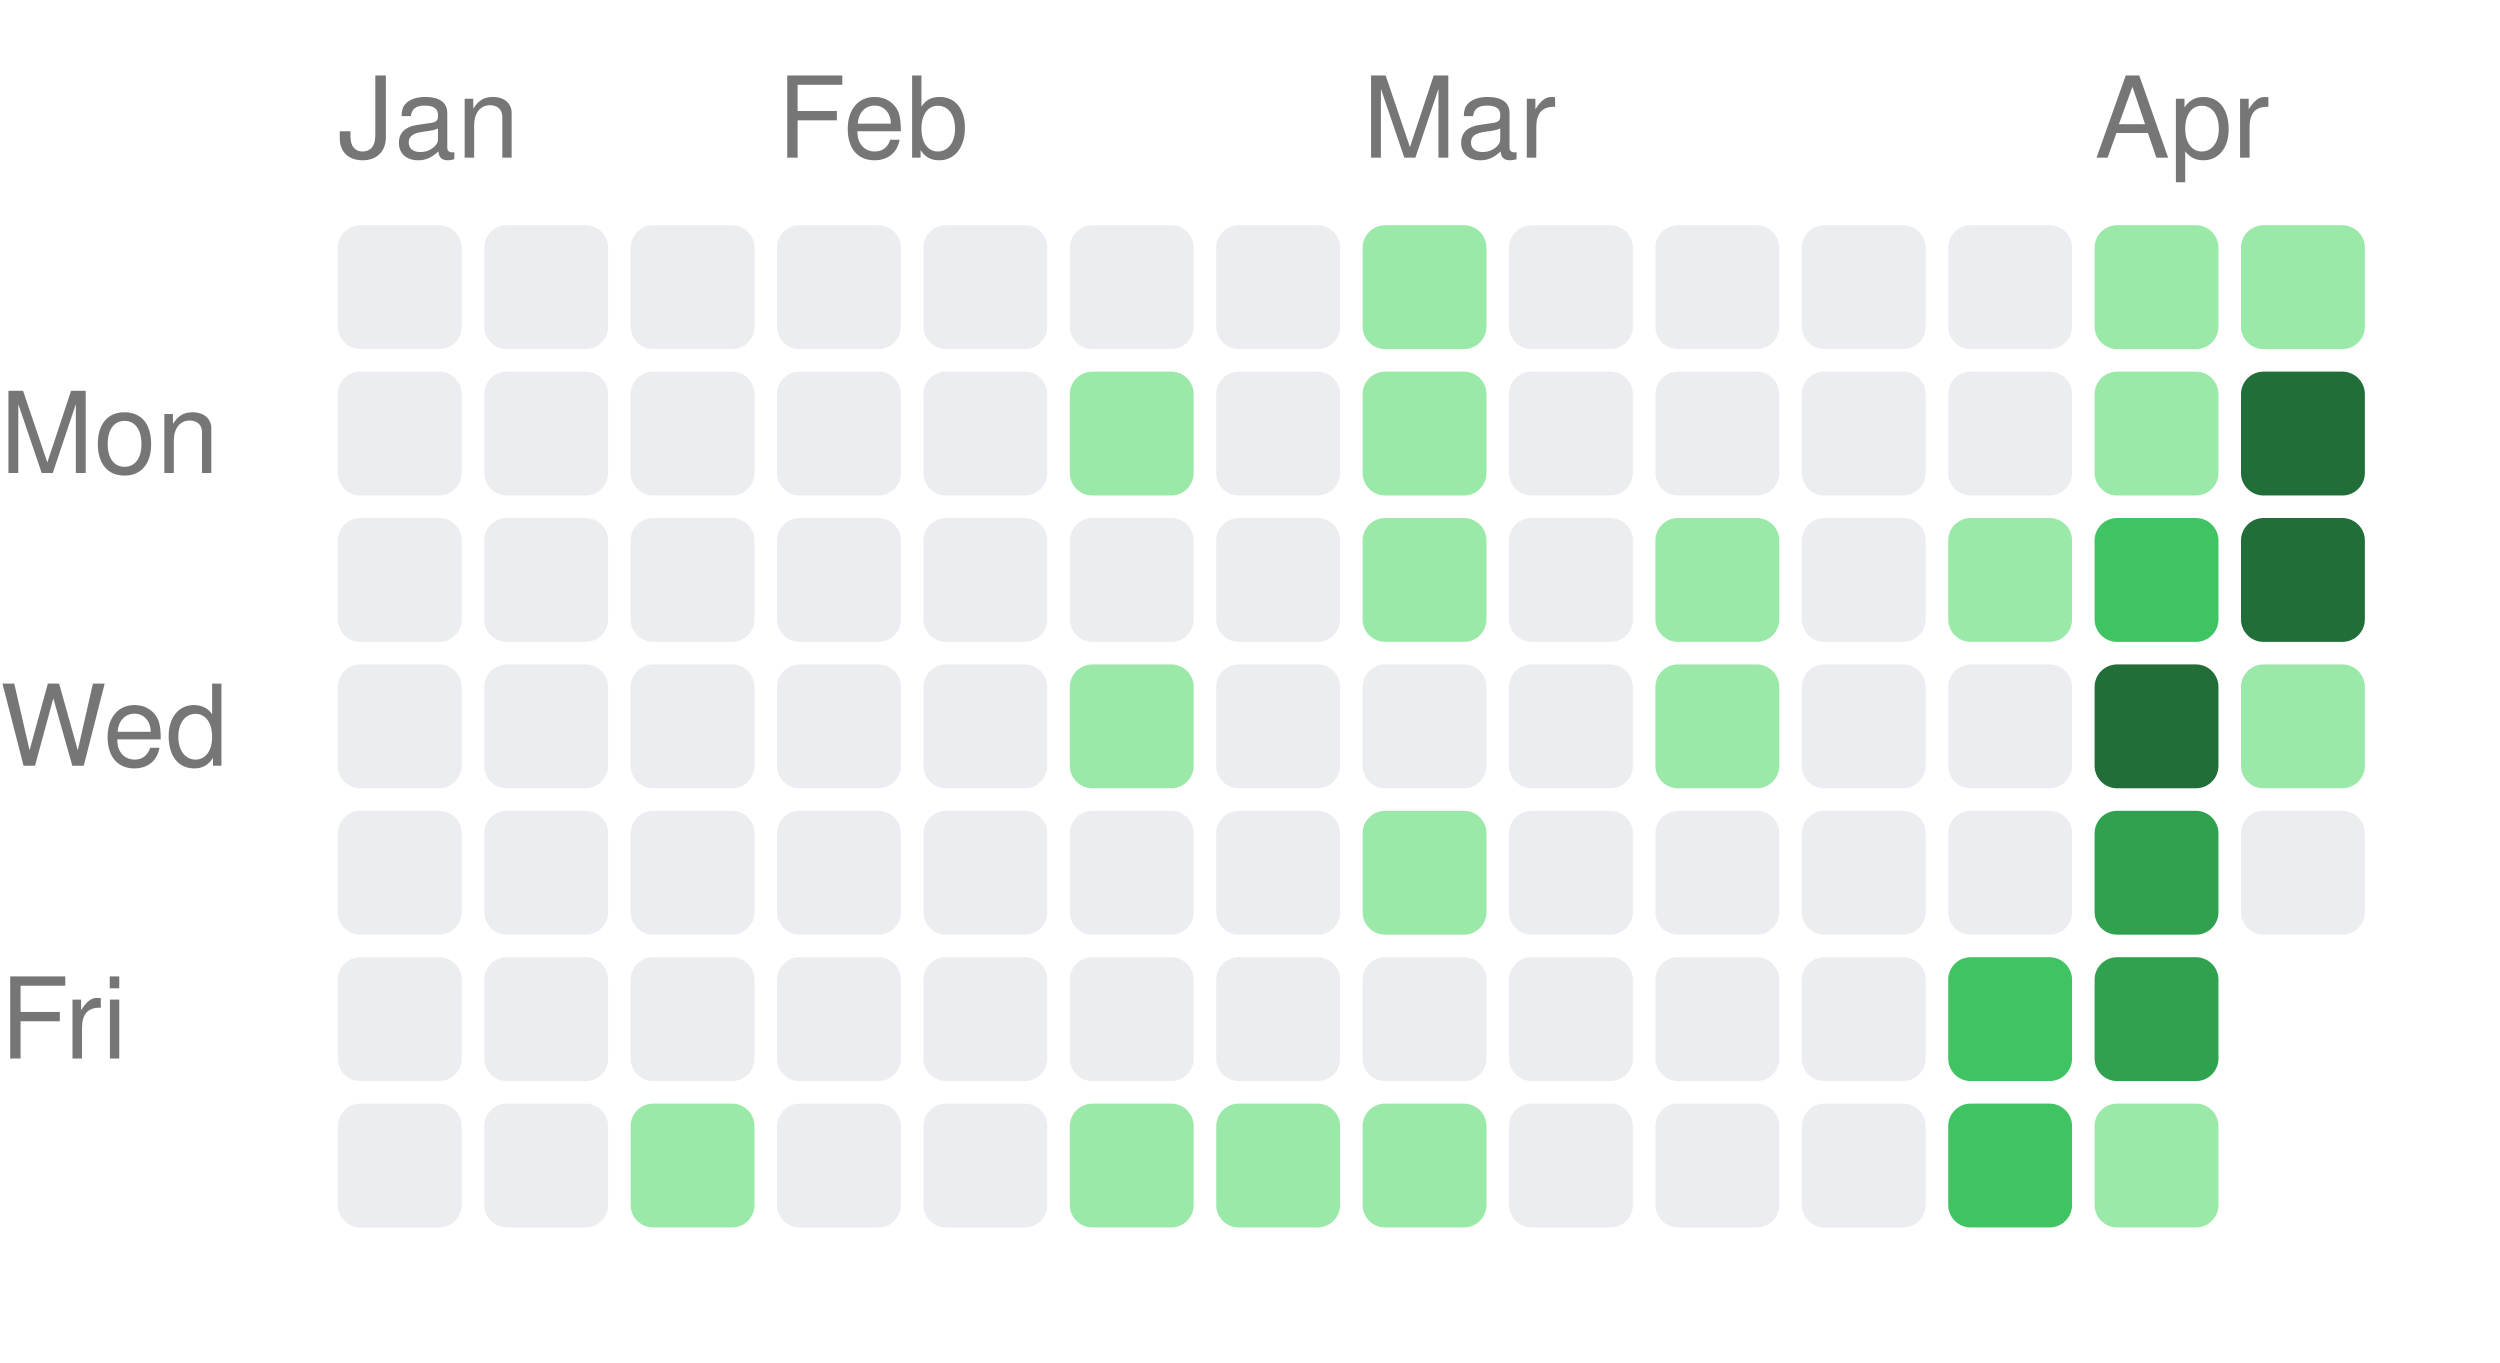
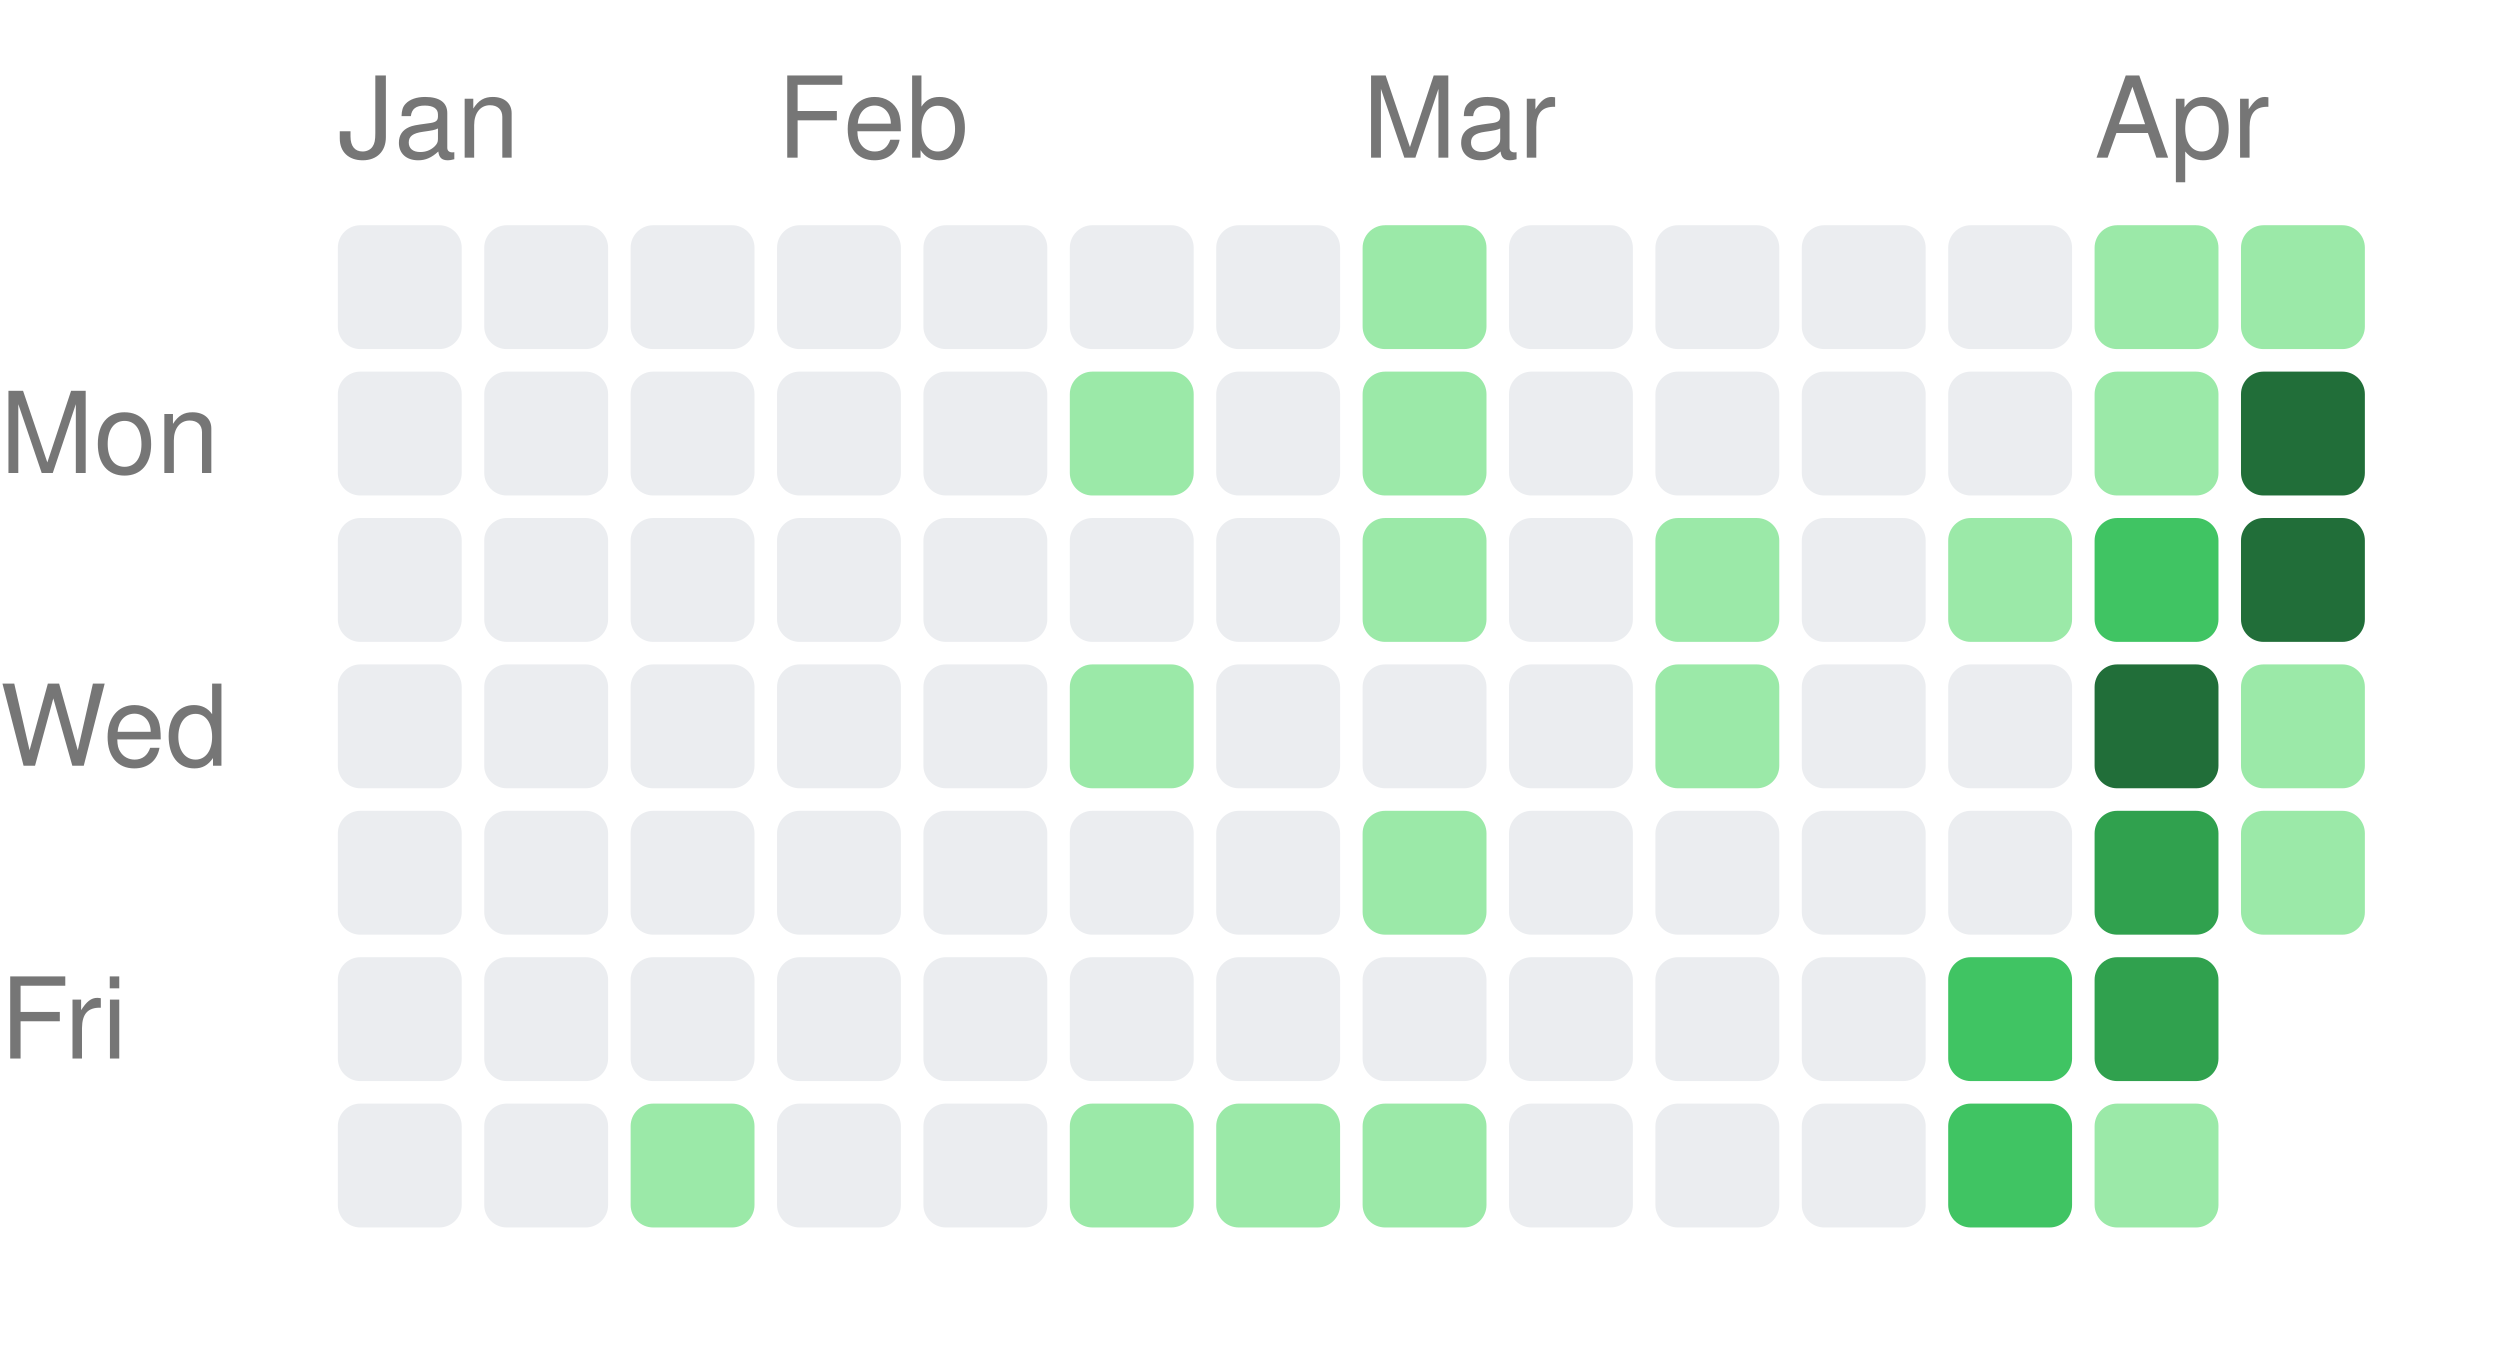
<svg xmlns="http://www.w3.org/2000/svg" width="222" height="121" viewBox="0 0 222 121">
  <style>text { fill: #767676; font-size: 10px; font-family: -apple-system, BlinkMacSystemFont, "Segoe UI", Helvetica, Arial, sans-serif; }</style>
  <text x="30" y="14">Jan</text>
  <text x="69" y="14">Feb</text>
  <text x="121" y="14">Mar</text>
  <text x="186" y="14">Apr</text>
  <text x="0" y="42" text-anchor="start">Mon</text>
  <text x="0" y="68" text-anchor="start">Wed</text>
  <text x="0" y="94" text-anchor="start">Fri</text>
  <rect x="30" y="20" width="11" height="11" rx="2" ry="2" fill="#ebedf0" />
  <rect x="30" y="33" width="11" height="11" rx="2" ry="2" fill="#ebedf0" />
  <rect x="30" y="46" width="11" height="11" rx="2" ry="2" fill="#ebedf0" />
  <rect x="30" y="59" width="11" height="11" rx="2" ry="2" fill="#ebedf0" />
  <rect x="30" y="72" width="11" height="11" rx="2" ry="2" fill="#ebedf0" />
  <rect x="30" y="85" width="11" height="11" rx="2" ry="2" fill="#ebedf0" />
  <rect x="30" y="98" width="11" height="11" rx="2" ry="2" fill="#ebedf0" />
  <rect x="43" y="20" width="11" height="11" rx="2" ry="2" fill="#ebedf0" />
  <rect x="43" y="33" width="11" height="11" rx="2" ry="2" fill="#ebedf0" />
  <rect x="43" y="46" width="11" height="11" rx="2" ry="2" fill="#ebedf0" />
  <rect x="43" y="59" width="11" height="11" rx="2" ry="2" fill="#ebedf0" />
  <rect x="43" y="72" width="11" height="11" rx="2" ry="2" fill="#ebedf0" />
  <rect x="43" y="85" width="11" height="11" rx="2" ry="2" fill="#ebedf0" />
  <rect x="43" y="98" width="11" height="11" rx="2" ry="2" fill="#ebedf0" />
  <rect x="56" y="20" width="11" height="11" rx="2" ry="2" fill="#ebedf0" />
  <rect x="56" y="33" width="11" height="11" rx="2" ry="2" fill="#ebedf0" />
  <rect x="56" y="46" width="11" height="11" rx="2" ry="2" fill="#ebedf0" />
  <rect x="56" y="59" width="11" height="11" rx="2" ry="2" fill="#ebedf0" />
  <rect x="56" y="72" width="11" height="11" rx="2" ry="2" fill="#ebedf0" />
  <rect x="56" y="85" width="11" height="11" rx="2" ry="2" fill="#ebedf0" />
  <rect x="56" y="98" width="11" height="11" rx="2" ry="2" fill="#9be9a8" />
  <rect x="69" y="20" width="11" height="11" rx="2" ry="2" fill="#ebedf0" />
  <rect x="69" y="33" width="11" height="11" rx="2" ry="2" fill="#ebedf0" />
  <rect x="69" y="46" width="11" height="11" rx="2" ry="2" fill="#ebedf0" />
  <rect x="69" y="59" width="11" height="11" rx="2" ry="2" fill="#ebedf0" />
  <rect x="69" y="72" width="11" height="11" rx="2" ry="2" fill="#ebedf0" />
  <rect x="69" y="85" width="11" height="11" rx="2" ry="2" fill="#ebedf0" />
  <rect x="69" y="98" width="11" height="11" rx="2" ry="2" fill="#ebedf0" />
  <rect x="82" y="20" width="11" height="11" rx="2" ry="2" fill="#ebedf0" />
  <rect x="82" y="33" width="11" height="11" rx="2" ry="2" fill="#ebedf0" />
  <rect x="82" y="46" width="11" height="11" rx="2" ry="2" fill="#ebedf0" />
  <rect x="82" y="59" width="11" height="11" rx="2" ry="2" fill="#ebedf0" />
  <rect x="82" y="72" width="11" height="11" rx="2" ry="2" fill="#ebedf0" />
  <rect x="82" y="85" width="11" height="11" rx="2" ry="2" fill="#ebedf0" />
  <rect x="82" y="98" width="11" height="11" rx="2" ry="2" fill="#ebedf0" />
  <rect x="95" y="20" width="11" height="11" rx="2" ry="2" fill="#ebedf0" />
  <rect x="95" y="33" width="11" height="11" rx="2" ry="2" fill="#9be9a8" />
  <rect x="95" y="46" width="11" height="11" rx="2" ry="2" fill="#ebedf0" />
  <rect x="95" y="59" width="11" height="11" rx="2" ry="2" fill="#9be9a8" />
  <rect x="95" y="72" width="11" height="11" rx="2" ry="2" fill="#ebedf0" />
  <rect x="95" y="85" width="11" height="11" rx="2" ry="2" fill="#ebedf0" />
  <rect x="95" y="98" width="11" height="11" rx="2" ry="2" fill="#9be9a8" />
  <rect x="108" y="20" width="11" height="11" rx="2" ry="2" fill="#ebedf0" />
  <rect x="108" y="33" width="11" height="11" rx="2" ry="2" fill="#ebedf0" />
  <rect x="108" y="46" width="11" height="11" rx="2" ry="2" fill="#ebedf0" />
  <rect x="108" y="59" width="11" height="11" rx="2" ry="2" fill="#ebedf0" />
  <rect x="108" y="72" width="11" height="11" rx="2" ry="2" fill="#ebedf0" />
  <rect x="108" y="85" width="11" height="11" rx="2" ry="2" fill="#ebedf0" />
  <rect x="108" y="98" width="11" height="11" rx="2" ry="2" fill="#9be9a8" />
  <rect x="121" y="20" width="11" height="11" rx="2" ry="2" fill="#9be9a8" />
  <rect x="121" y="33" width="11" height="11" rx="2" ry="2" fill="#9be9a8" />
  <rect x="121" y="46" width="11" height="11" rx="2" ry="2" fill="#9be9a8" />
  <rect x="121" y="59" width="11" height="11" rx="2" ry="2" fill="#ebedf0" />
  <rect x="121" y="72" width="11" height="11" rx="2" ry="2" fill="#9be9a8" />
  <rect x="121" y="85" width="11" height="11" rx="2" ry="2" fill="#ebedf0" />
  <rect x="121" y="98" width="11" height="11" rx="2" ry="2" fill="#9be9a8" />
  <rect x="134" y="20" width="11" height="11" rx="2" ry="2" fill="#ebedf0" />
  <rect x="134" y="33" width="11" height="11" rx="2" ry="2" fill="#ebedf0" />
  <rect x="134" y="46" width="11" height="11" rx="2" ry="2" fill="#ebedf0" />
  <rect x="134" y="59" width="11" height="11" rx="2" ry="2" fill="#ebedf0" />
  <rect x="134" y="72" width="11" height="11" rx="2" ry="2" fill="#ebedf0" />
  <rect x="134" y="85" width="11" height="11" rx="2" ry="2" fill="#ebedf0" />
  <rect x="134" y="98" width="11" height="11" rx="2" ry="2" fill="#ebedf0" />
  <rect x="147" y="20" width="11" height="11" rx="2" ry="2" fill="#ebedf0" />
  <rect x="147" y="33" width="11" height="11" rx="2" ry="2" fill="#ebedf0" />
  <rect x="147" y="46" width="11" height="11" rx="2" ry="2" fill="#9be9a8" />
  <rect x="147" y="59" width="11" height="11" rx="2" ry="2" fill="#9be9a8" />
  <rect x="147" y="72" width="11" height="11" rx="2" ry="2" fill="#ebedf0" />
  <rect x="147" y="85" width="11" height="11" rx="2" ry="2" fill="#ebedf0" />
  <rect x="147" y="98" width="11" height="11" rx="2" ry="2" fill="#ebedf0" />
  <rect x="160" y="20" width="11" height="11" rx="2" ry="2" fill="#ebedf0" />
  <rect x="160" y="33" width="11" height="11" rx="2" ry="2" fill="#ebedf0" />
  <rect x="160" y="46" width="11" height="11" rx="2" ry="2" fill="#ebedf0" />
  <rect x="160" y="59" width="11" height="11" rx="2" ry="2" fill="#ebedf0" />
  <rect x="160" y="72" width="11" height="11" rx="2" ry="2" fill="#ebedf0" />
  <rect x="160" y="85" width="11" height="11" rx="2" ry="2" fill="#ebedf0" />
  <rect x="160" y="98" width="11" height="11" rx="2" ry="2" fill="#ebedf0" />
  <rect x="173" y="20" width="11" height="11" rx="2" ry="2" fill="#ebedf0" />
  <rect x="173" y="33" width="11" height="11" rx="2" ry="2" fill="#ebedf0" />
  <rect x="173" y="46" width="11" height="11" rx="2" ry="2" fill="#9be9a8" />
  <rect x="173" y="59" width="11" height="11" rx="2" ry="2" fill="#ebedf0" />
  <rect x="173" y="72" width="11" height="11" rx="2" ry="2" fill="#ebedf0" />
  <rect x="173" y="85" width="11" height="11" rx="2" ry="2" fill="#40c463" />
  <rect x="173" y="98" width="11" height="11" rx="2" ry="2" fill="#40c463" />
  <rect x="186" y="20" width="11" height="11" rx="2" ry="2" fill="#9be9a8" />
  <rect x="186" y="33" width="11" height="11" rx="2" ry="2" fill="#9be9a8" />
  <rect x="186" y="46" width="11" height="11" rx="2" ry="2" fill="#40c463" />
  <rect x="186" y="59" width="11" height="11" rx="2" ry="2" fill="#216e39" />
  <rect x="186" y="72" width="11" height="11" rx="2" ry="2" fill="#30a14e" />
  <rect x="186" y="85" width="11" height="11" rx="2" ry="2" fill="#30a14e" />
  <rect x="186" y="98" width="11" height="11" rx="2" ry="2" fill="#9be9a8" />
  <rect x="199" y="20" width="11" height="11" rx="2" ry="2" fill="#9be9a8" />
  <rect x="199" y="33" width="11" height="11" rx="2" ry="2" fill="#216e39" />
  <rect x="199" y="46" width="11" height="11" rx="2" ry="2" fill="#216e39" />
  <rect x="199" y="59" width="11" height="11" rx="2" ry="2" fill="#9be9a8" />
-   <rect x="199" y="72" width="11" height="11" rx="2" ry="2" fill="#ebedf0" />
+   <rect x="199" y="72" width="11" height="11" rx="2" ry="2" fill="#9be9a8" />
</svg>
